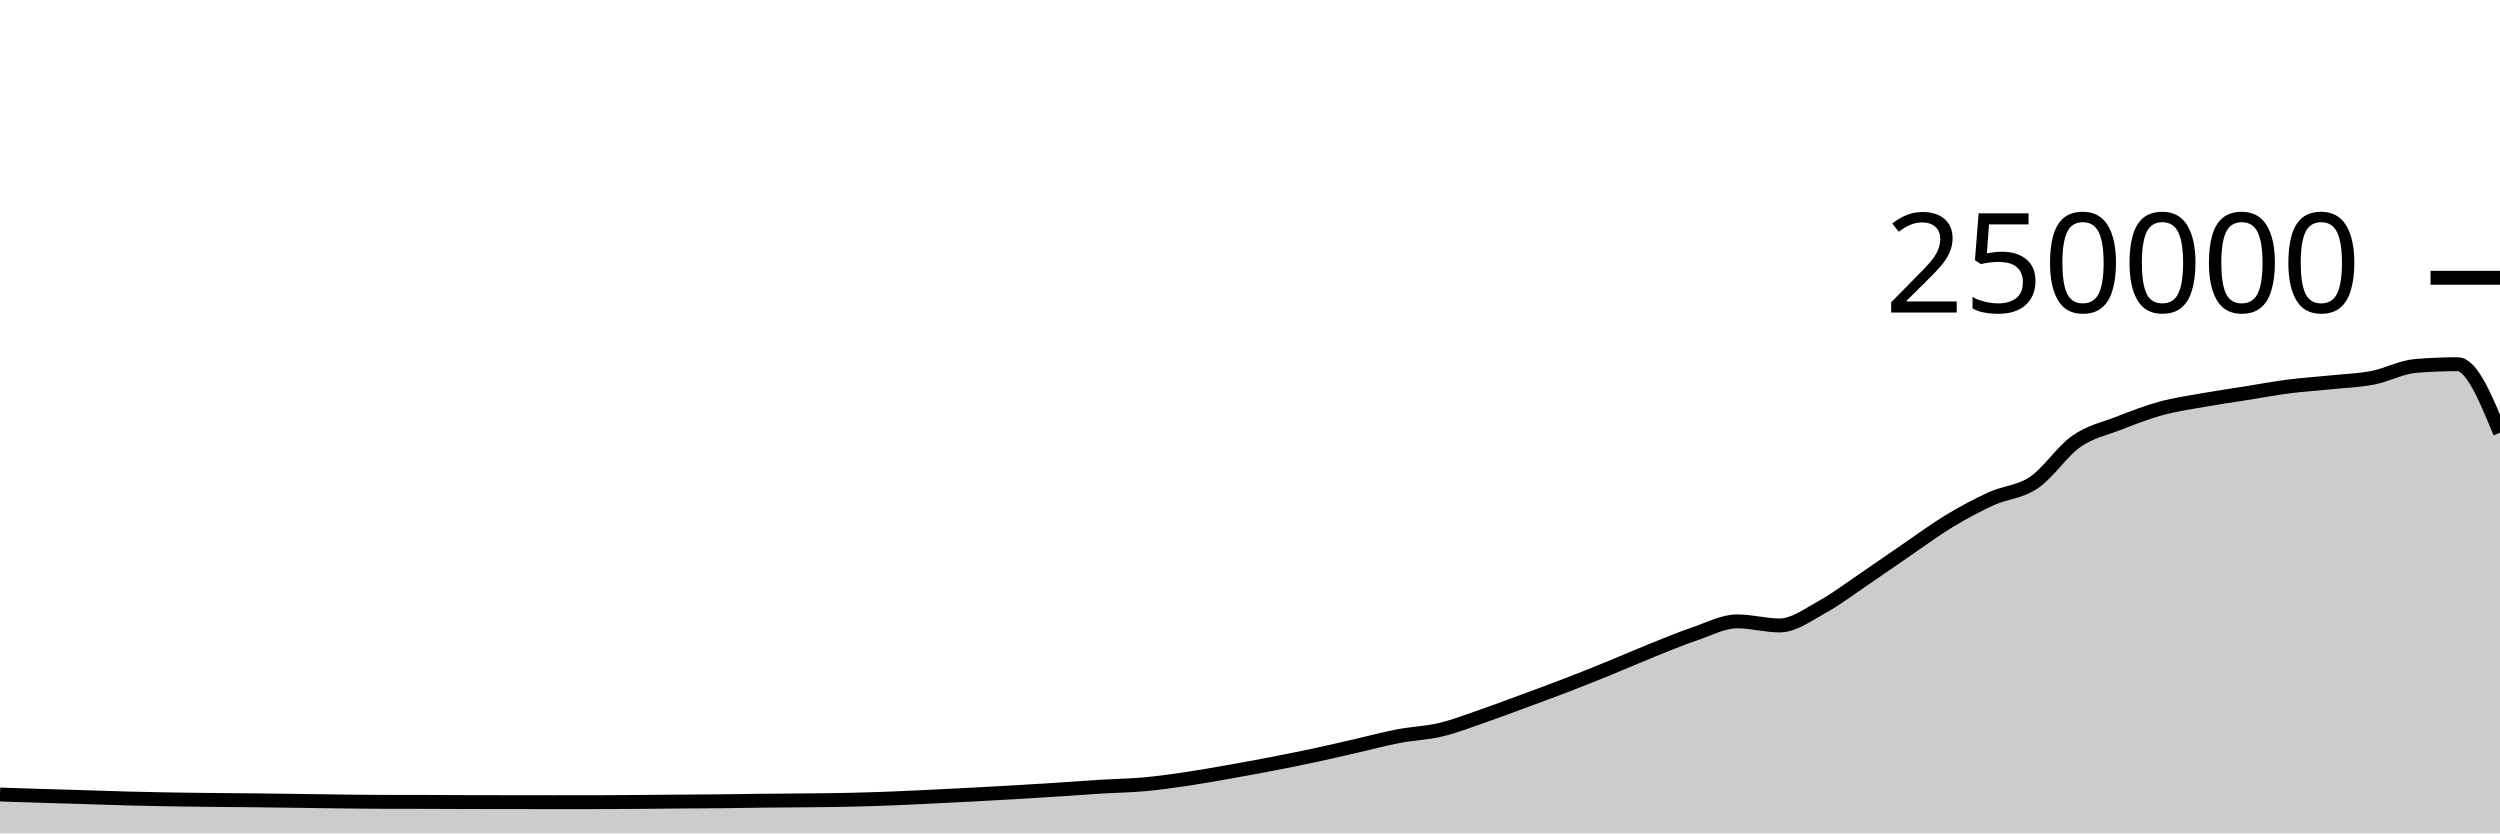
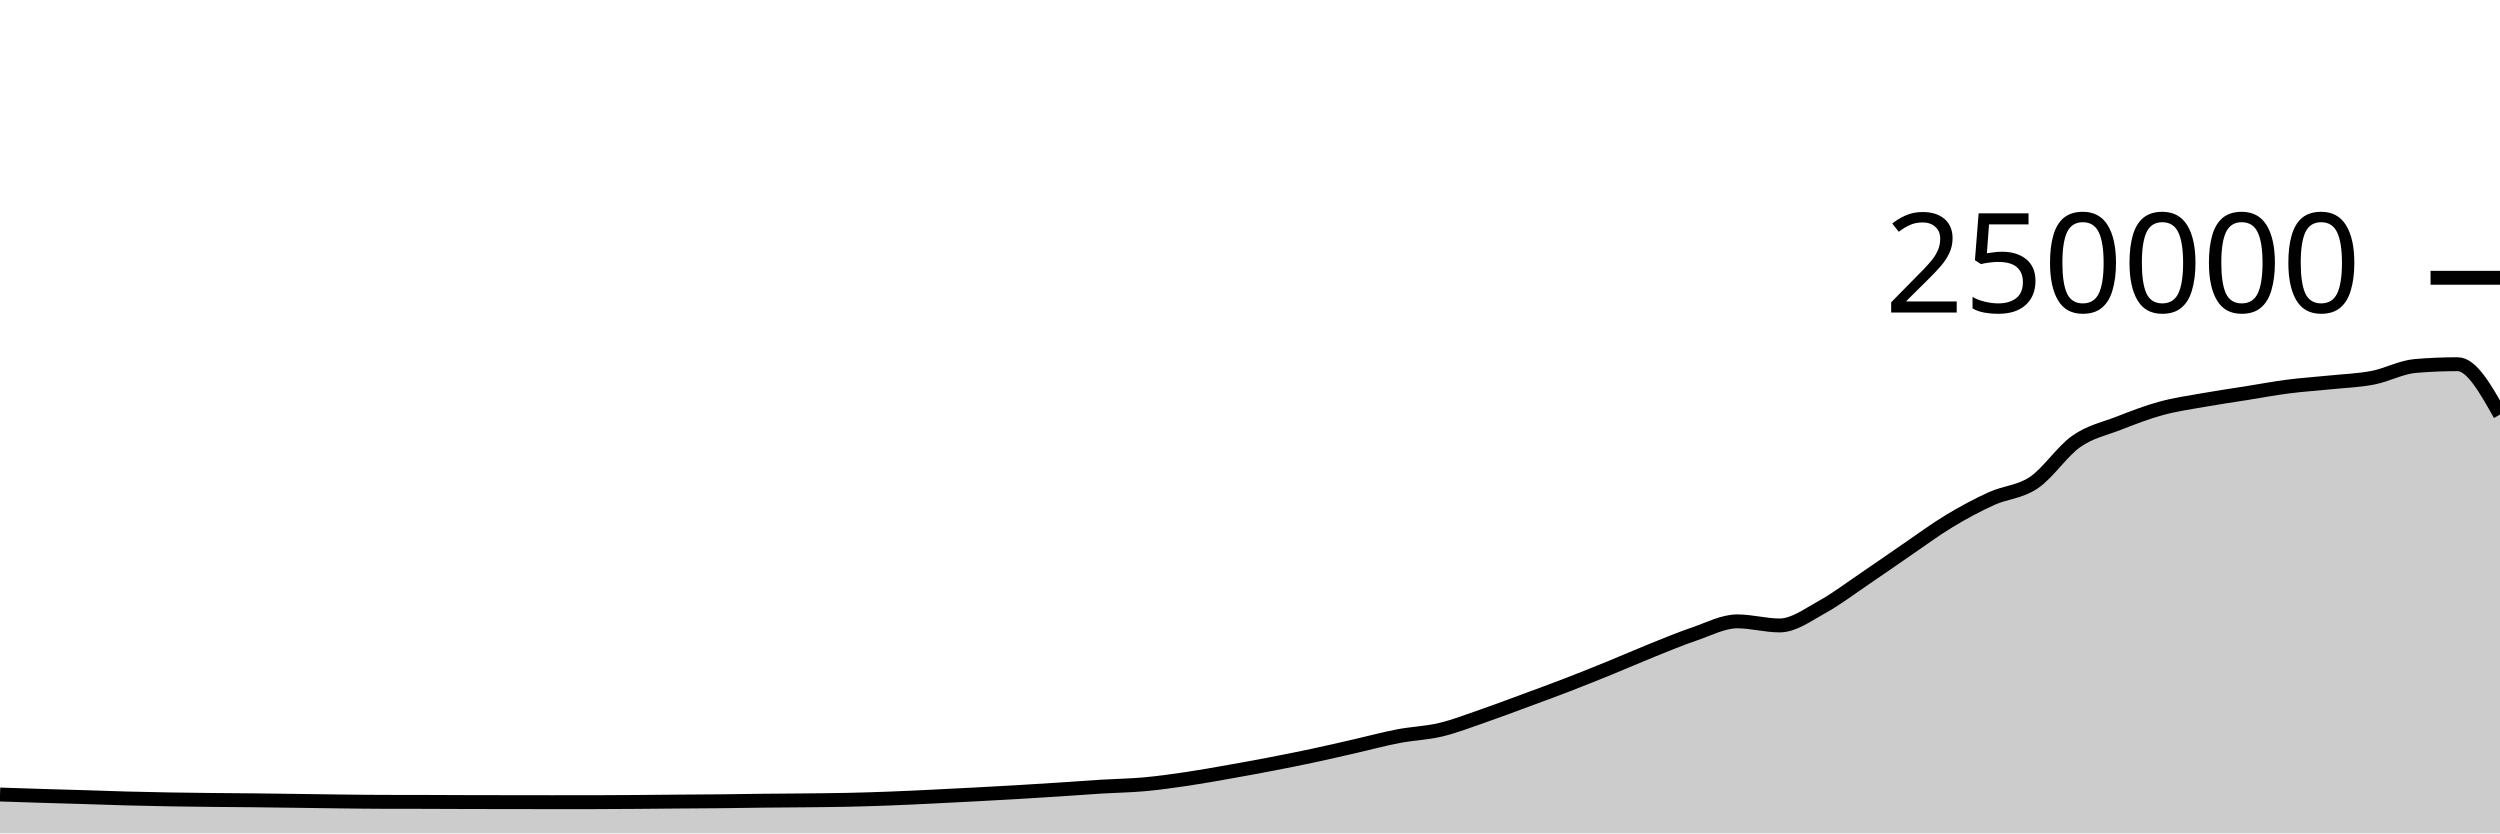
<svg xmlns="http://www.w3.org/2000/svg" viewBox="0 0 180 60">
  <g transform="translate(0,20)">
-     <path class="area" fill="rgba(0, 0, 0, 0.2)" d="M0,37.205C1.017,37.239,2.034,37.273,3.051,37.304C4.068,37.336,5.085,37.362,6.102,37.393C7.119,37.424,8.136,37.463,9.153,37.49C10.169,37.517,11.186,37.539,12.203,37.556C13.22,37.574,14.237,37.585,15.254,37.596C16.271,37.607,17.288,37.611,18.305,37.622C19.322,37.633,20.339,37.647,21.356,37.661C22.373,37.674,23.39,37.691,24.407,37.703C25.424,37.715,26.441,37.73,27.458,37.732C28.475,37.735,29.492,37.734,30.508,37.736C31.525,37.739,32.542,37.745,33.559,37.748C34.576,37.751,35.593,37.752,36.61,37.753C37.627,37.755,38.644,37.757,39.661,37.757C40.678,37.757,41.695,37.757,42.712,37.756C43.729,37.755,44.746,37.747,45.763,37.74C46.78,37.733,47.797,37.722,48.814,37.713C49.831,37.705,50.847,37.702,51.864,37.691C52.881,37.681,53.898,37.662,54.915,37.651C55.932,37.64,56.949,37.637,57.966,37.626C58.983,37.616,60,37.608,61.017,37.586C62.034,37.564,63.051,37.533,64.068,37.494C65.085,37.456,66.102,37.405,67.119,37.356C68.136,37.307,69.153,37.255,70.169,37.201C71.186,37.147,72.203,37.093,73.22,37.033C74.237,36.974,75.254,36.91,76.271,36.843C77.288,36.777,78.305,36.698,79.322,36.636C80.339,36.574,81.356,36.562,82.373,36.471C83.39,36.379,84.407,36.237,85.424,36.087C86.441,35.937,87.458,35.752,88.475,35.573C89.492,35.394,90.508,35.209,91.525,35.012C92.542,34.816,93.559,34.614,94.576,34.396C95.593,34.179,96.61,33.94,97.627,33.708C98.644,33.476,99.661,33.199,100.678,33.005C101.695,32.81,102.712,32.783,103.729,32.54C104.746,32.297,105.763,31.898,106.78,31.548C107.797,31.197,108.814,30.81,109.831,30.435C110.847,30.06,111.864,29.689,112.881,29.296C113.898,28.904,114.915,28.495,115.932,28.08C116.949,27.666,117.966,27.216,118.983,26.808C120,26.4,121.017,25.976,122.034,25.631C123.051,25.286,124.068,24.738,125.085,24.738C126.102,24.738,127.119,25.032,128.136,25.032C129.153,25.032,130.169,24.263,131.186,23.705C132.203,23.147,133.22,22.37,134.237,21.683C135.254,20.996,136.271,20.278,137.288,19.584C138.305,18.89,139.322,18.134,140.339,17.52C141.356,16.906,142.373,16.36,143.39,15.898C144.407,15.436,145.424,15.433,146.441,14.746C147.458,14.06,148.475,12.493,149.492,11.781C150.508,11.069,151.525,10.87,152.542,10.474C153.559,10.078,154.576,9.682,155.593,9.404C156.61,9.125,157.627,8.984,158.644,8.803C159.661,8.621,160.678,8.477,161.695,8.315C162.712,8.153,163.729,7.961,164.746,7.83C165.763,7.699,166.78,7.636,167.797,7.53C168.814,7.425,169.831,7.394,170.847,7.197C171.864,7.001,172.881,6.437,173.898,6.351C174.915,6.265,175.932,6.222,176.949,6.222C177.966,6.222,178.983,8.688,180,11.154L180,40C178.983,40,177.966,40,176.949,40C175.932,40,174.915,40,173.898,40C172.881,40,171.864,40,170.847,40C169.831,40,168.814,40,167.797,40C166.78,40,165.763,40,164.746,40C163.729,40,162.712,40,161.695,40C160.678,40,159.661,40,158.644,40C157.627,40,156.61,40,155.593,40C154.576,40,153.559,40,152.542,40C151.525,40,150.508,40,149.492,40C148.475,40,147.458,40,146.441,40C145.424,40,144.407,40,143.39,40C142.373,40,141.356,40,140.339,40C139.322,40,138.305,40,137.288,40C136.271,40,135.254,40,134.237,40C133.22,40,132.203,40,131.186,40C130.169,40,129.153,40,128.136,40C127.119,40,126.102,40,125.085,40C124.068,40,123.051,40,122.034,40C121.017,40,120,40,118.983,40C117.966,40,116.949,40,115.932,40C114.915,40,113.898,40,112.881,40C111.864,40,110.847,40,109.831,40C108.814,40,107.797,40,106.78,40C105.763,40,104.746,40,103.729,40C102.712,40,101.695,40,100.678,40C99.661,40,98.644,40,97.627,40C96.61,40,95.593,40,94.576,40C93.559,40,92.542,40,91.525,40C90.508,40,89.492,40,88.475,40C87.458,40,86.441,40,85.424,40C84.407,40,83.39,40,82.373,40C81.356,40,80.339,40,79.322,40C78.305,40,77.288,40,76.271,40C75.254,40,74.237,40,73.22,40C72.203,40,71.186,40,70.169,40C69.153,40,68.136,40,67.119,40C66.102,40,65.085,40,64.068,40C63.051,40,62.034,40,61.017,40C60,40,58.983,40,57.966,40C56.949,40,55.932,40,54.915,40C53.898,40,52.881,40,51.864,40C50.847,40,49.831,40,48.814,40C47.797,40,46.78,40,45.763,40C44.746,40,43.729,40,42.712,40C41.695,40,40.678,40,39.661,40C38.644,40,37.627,40,36.61,40C35.593,40,34.576,40,33.559,40C32.542,40,31.525,40,30.508,40C29.492,40,28.475,40,27.458,40C26.441,40,25.424,40,24.407,40C23.39,40,22.373,40,21.356,40C20.339,40,19.322,40,18.305,40C17.288,40,16.271,40,15.254,40C14.237,40,13.22,40,12.203,40C11.186,40,10.169,40,9.153,40C8.136,40,7.119,40,6.102,40C5.085,40,4.068,40,3.051,40C2.034,40,1.017,40,0,40Z" />
-     <path class="line" stroke="black" fill="none" d="M0,37.205C1.017,37.239,2.034,37.273,3.051,37.304C4.068,37.336,5.085,37.362,6.102,37.393C7.119,37.424,8.136,37.463,9.153,37.49C10.169,37.517,11.186,37.539,12.203,37.556C13.22,37.574,14.237,37.585,15.254,37.596C16.271,37.607,17.288,37.611,18.305,37.622C19.322,37.633,20.339,37.647,21.356,37.661C22.373,37.674,23.39,37.691,24.407,37.703C25.424,37.715,26.441,37.73,27.458,37.732C28.475,37.735,29.492,37.734,30.508,37.736C31.525,37.739,32.542,37.745,33.559,37.748C34.576,37.751,35.593,37.752,36.61,37.753C37.627,37.755,38.644,37.757,39.661,37.757C40.678,37.757,41.695,37.757,42.712,37.756C43.729,37.755,44.746,37.747,45.763,37.74C46.78,37.733,47.797,37.722,48.814,37.713C49.831,37.705,50.847,37.702,51.864,37.691C52.881,37.681,53.898,37.662,54.915,37.651C55.932,37.64,56.949,37.637,57.966,37.626C58.983,37.616,60,37.608,61.017,37.586C62.034,37.564,63.051,37.533,64.068,37.494C65.085,37.456,66.102,37.405,67.119,37.356C68.136,37.307,69.153,37.255,70.169,37.201C71.186,37.147,72.203,37.093,73.22,37.033C74.237,36.974,75.254,36.91,76.271,36.843C77.288,36.777,78.305,36.698,79.322,36.636C80.339,36.574,81.356,36.562,82.373,36.471C83.39,36.379,84.407,36.237,85.424,36.087C86.441,35.937,87.458,35.752,88.475,35.573C89.492,35.394,90.508,35.209,91.525,35.012C92.542,34.816,93.559,34.614,94.576,34.396C95.593,34.179,96.61,33.94,97.627,33.708C98.644,33.476,99.661,33.199,100.678,33.005C101.695,32.81,102.712,32.783,103.729,32.54C104.746,32.297,105.763,31.898,106.78,31.548C107.797,31.197,108.814,30.81,109.831,30.435C110.847,30.06,111.864,29.689,112.881,29.296C113.898,28.904,114.915,28.495,115.932,28.08C116.949,27.666,117.966,27.216,118.983,26.808C120,26.4,121.017,25.976,122.034,25.631C123.051,25.286,124.068,24.738,125.085,24.738C126.102,24.738,127.119,25.032,128.136,25.032C129.153,25.032,130.169,24.263,131.186,23.705C132.203,23.147,133.22,22.37,134.237,21.683C135.254,20.996,136.271,20.278,137.288,19.584C138.305,18.89,139.322,18.134,140.339,17.52C141.356,16.906,142.373,16.36,143.39,15.898C144.407,15.436,145.424,15.433,146.441,14.746C147.458,14.06,148.475,12.493,149.492,11.781C150.508,11.069,151.525,10.87,152.542,10.474C153.559,10.078,154.576,9.682,155.593,9.404C156.61,9.125,157.627,8.984,158.644,8.803C159.661,8.621,160.678,8.477,161.695,8.315C162.712,8.153,163.729,7.961,164.746,7.83C165.763,7.699,166.78,7.636,167.797,7.53C168.814,7.425,169.831,7.394,170.847,7.197C171.864,7.001,172.881,6.437,173.898,6.351C174.915,6.265,175.932,6.222,176.949,6.222C177.966,6.222,178.983,8.688,180,11.154" />
+     <path class="area" fill="rgba(0, 0, 0, 0.2)" d="M0,37.205C1.017,37.239,2.034,37.273,3.051,37.304C4.068,37.336,5.085,37.362,6.102,37.393C7.119,37.424,8.136,37.463,9.153,37.49C10.169,37.517,11.186,37.539,12.203,37.556C13.22,37.574,14.237,37.585,15.254,37.596C16.271,37.607,17.288,37.611,18.305,37.622C19.322,37.633,20.339,37.647,21.356,37.661C22.373,37.674,23.39,37.691,24.407,37.703C25.424,37.715,26.441,37.73,27.458,37.732C28.475,37.735,29.492,37.734,30.508,37.736C31.525,37.739,32.542,37.745,33.559,37.748C34.576,37.751,35.593,37.752,36.61,37.753C37.627,37.755,38.644,37.757,39.661,37.757C40.678,37.757,41.695,37.757,42.712,37.756C43.729,37.755,44.746,37.747,45.763,37.74C46.78,37.733,47.797,37.722,48.814,37.713C49.831,37.705,50.847,37.702,51.864,37.691C52.881,37.681,53.898,37.662,54.915,37.651C55.932,37.64,56.949,37.637,57.966,37.626C58.983,37.616,60,37.608,61.017,37.586C62.034,37.564,63.051,37.533,64.068,37.494C65.085,37.456,66.102,37.405,67.119,37.356C68.136,37.307,69.153,37.255,70.169,37.201C71.186,37.147,72.203,37.093,73.22,37.033C74.237,36.974,75.254,36.91,76.271,36.843C77.288,36.777,78.305,36.698,79.322,36.636C80.339,36.574,81.356,36.562,82.373,36.471C83.39,36.379,84.407,36.237,85.424,36.087C86.441,35.937,87.458,35.752,88.475,35.573C89.492,35.394,90.508,35.209,91.525,35.012C92.542,34.816,93.559,34.614,94.576,34.396C95.593,34.179,96.61,33.94,97.627,33.708C98.644,33.476,99.661,33.199,100.678,33.005C101.695,32.81,102.712,32.783,103.729,32.54C104.746,32.297,105.763,31.898,106.78,31.548C107.797,31.197,108.814,30.81,109.831,30.435C110.847,30.06,111.864,29.689,112.881,29.296C113.898,28.904,114.915,28.495,115.932,28.08C116.949,27.666,117.966,27.216,118.983,26.808C120,26.4,121.017,25.976,122.034,25.631C123.051,25.286,124.068,24.738,125.085,24.738C126.102,24.738,127.119,25.032,128.136,25.032C129.153,25.032,130.169,24.263,131.186,23.705C132.203,23.147,133.22,22.37,134.237,21.683C135.254,20.996,136.271,20.278,137.288,19.584C138.305,18.89,139.322,18.134,140.339,17.52C141.356,16.906,142.373,16.36,143.39,15.898C144.407,15.436,145.424,15.433,146.441,14.746C147.458,14.06,148.475,12.493,149.492,11.781C150.508,11.069,151.525,10.87,152.542,10.474C153.559,10.078,154.576,9.682,155.593,9.404C156.61,9.125,157.627,8.984,158.644,8.803C159.661,8.621,160.678,8.477,161.695,8.315C162.712,8.153,163.729,7.961,164.746,7.83C165.763,7.699,166.78,7.636,167.797,7.53C168.814,7.425,169.831,7.394,170.847,7.197C171.864,7.001,172.881,6.437,173.898,6.351C174.915,6.265,175.932,6.222,176.949,6.222C177.966,6.222,178.983,8.037,180,9.852L180,40C178.983,40,177.966,40,176.949,40C175.932,40,174.915,40,173.898,40C172.881,40,171.864,40,170.847,40C169.831,40,168.814,40,167.797,40C166.78,40,165.763,40,164.746,40C163.729,40,162.712,40,161.695,40C160.678,40,159.661,40,158.644,40C157.627,40,156.61,40,155.593,40C154.576,40,153.559,40,152.542,40C151.525,40,150.508,40,149.492,40C148.475,40,147.458,40,146.441,40C145.424,40,144.407,40,143.39,40C142.373,40,141.356,40,140.339,40C139.322,40,138.305,40,137.288,40C136.271,40,135.254,40,134.237,40C133.22,40,132.203,40,131.186,40C130.169,40,129.153,40,128.136,40C127.119,40,126.102,40,125.085,40C124.068,40,123.051,40,122.034,40C121.017,40,120,40,118.983,40C117.966,40,116.949,40,115.932,40C114.915,40,113.898,40,112.881,40C111.864,40,110.847,40,109.831,40C108.814,40,107.797,40,106.78,40C105.763,40,104.746,40,103.729,40C102.712,40,101.695,40,100.678,40C99.661,40,98.644,40,97.627,40C96.61,40,95.593,40,94.576,40C93.559,40,92.542,40,91.525,40C90.508,40,89.492,40,88.475,40C87.458,40,86.441,40,85.424,40C84.407,40,83.39,40,82.373,40C81.356,40,80.339,40,79.322,40C78.305,40,77.288,40,76.271,40C75.254,40,74.237,40,73.22,40C72.203,40,71.186,40,70.169,40C69.153,40,68.136,40,67.119,40C66.102,40,65.085,40,64.068,40C63.051,40,62.034,40,61.017,40C60,40,58.983,40,57.966,40C56.949,40,55.932,40,54.915,40C53.898,40,52.881,40,51.864,40C50.847,40,49.831,40,48.814,40C47.797,40,46.78,40,45.763,40C44.746,40,43.729,40,42.712,40C41.695,40,40.678,40,39.661,40C38.644,40,37.627,40,36.61,40C35.593,40,34.576,40,33.559,40C32.542,40,31.525,40,30.508,40C29.492,40,28.475,40,27.458,40C26.441,40,25.424,40,24.407,40C23.39,40,22.373,40,21.356,40C20.339,40,19.322,40,18.305,40C17.288,40,16.271,40,15.254,40C14.237,40,13.22,40,12.203,40C11.186,40,10.169,40,9.153,40C8.136,40,7.119,40,6.102,40C5.085,40,4.068,40,3.051,40C2.034,40,1.017,40,0,40Z" />
+     <path class="line" stroke="black" fill="none" d="M0,37.205C1.017,37.239,2.034,37.273,3.051,37.304C4.068,37.336,5.085,37.362,6.102,37.393C7.119,37.424,8.136,37.463,9.153,37.49C10.169,37.517,11.186,37.539,12.203,37.556C13.22,37.574,14.237,37.585,15.254,37.596C16.271,37.607,17.288,37.611,18.305,37.622C19.322,37.633,20.339,37.647,21.356,37.661C22.373,37.674,23.39,37.691,24.407,37.703C25.424,37.715,26.441,37.73,27.458,37.732C28.475,37.735,29.492,37.734,30.508,37.736C31.525,37.739,32.542,37.745,33.559,37.748C34.576,37.751,35.593,37.752,36.61,37.753C37.627,37.755,38.644,37.757,39.661,37.757C40.678,37.757,41.695,37.757,42.712,37.756C43.729,37.755,44.746,37.747,45.763,37.74C46.78,37.733,47.797,37.722,48.814,37.713C49.831,37.705,50.847,37.702,51.864,37.691C52.881,37.681,53.898,37.662,54.915,37.651C55.932,37.64,56.949,37.637,57.966,37.626C58.983,37.616,60,37.608,61.017,37.586C62.034,37.564,63.051,37.533,64.068,37.494C65.085,37.456,66.102,37.405,67.119,37.356C68.136,37.307,69.153,37.255,70.169,37.201C71.186,37.147,72.203,37.093,73.22,37.033C74.237,36.974,75.254,36.91,76.271,36.843C77.288,36.777,78.305,36.698,79.322,36.636C80.339,36.574,81.356,36.562,82.373,36.471C83.39,36.379,84.407,36.237,85.424,36.087C86.441,35.937,87.458,35.752,88.475,35.573C89.492,35.394,90.508,35.209,91.525,35.012C92.542,34.816,93.559,34.614,94.576,34.396C95.593,34.179,96.61,33.94,97.627,33.708C98.644,33.476,99.661,33.199,100.678,33.005C101.695,32.81,102.712,32.783,103.729,32.54C104.746,32.297,105.763,31.898,106.78,31.548C107.797,31.197,108.814,30.81,109.831,30.435C110.847,30.06,111.864,29.689,112.881,29.296C113.898,28.904,114.915,28.495,115.932,28.08C116.949,27.666,117.966,27.216,118.983,26.808C120,26.4,121.017,25.976,122.034,25.631C123.051,25.286,124.068,24.738,125.085,24.738C126.102,24.738,127.119,25.032,128.136,25.032C129.153,25.032,130.169,24.263,131.186,23.705C132.203,23.147,133.22,22.37,134.237,21.683C135.254,20.996,136.271,20.278,137.288,19.584C138.305,18.89,139.322,18.134,140.339,17.52C141.356,16.906,142.373,16.36,143.39,15.898C144.407,15.436,145.424,15.433,146.441,14.746C147.458,14.06,148.475,12.493,149.492,11.781C150.508,11.069,151.525,10.87,152.542,10.474C153.559,10.078,154.576,9.682,155.593,9.404C156.61,9.125,157.627,8.984,158.644,8.803C159.661,8.621,160.678,8.477,161.695,8.315C162.712,8.153,163.729,7.961,164.746,7.83C165.763,7.699,166.78,7.636,167.797,7.53C168.814,7.425,169.831,7.394,170.847,7.197C171.864,7.001,172.881,6.437,173.898,6.351C174.915,6.265,175.932,6.222,176.949,6.222C177.966,6.222,178.983,8.037,180,9.852" />
    <path class="axis-ceiling" stroke-width="1" stroke="black" fill="none" d="M175,0L180,0" />
    <text class="axis-ceiling-label" font-family="sans-serif" text-anchor="end" font-size="10px" x="170" y="2.5">250000</text>
  </g>
</svg>
